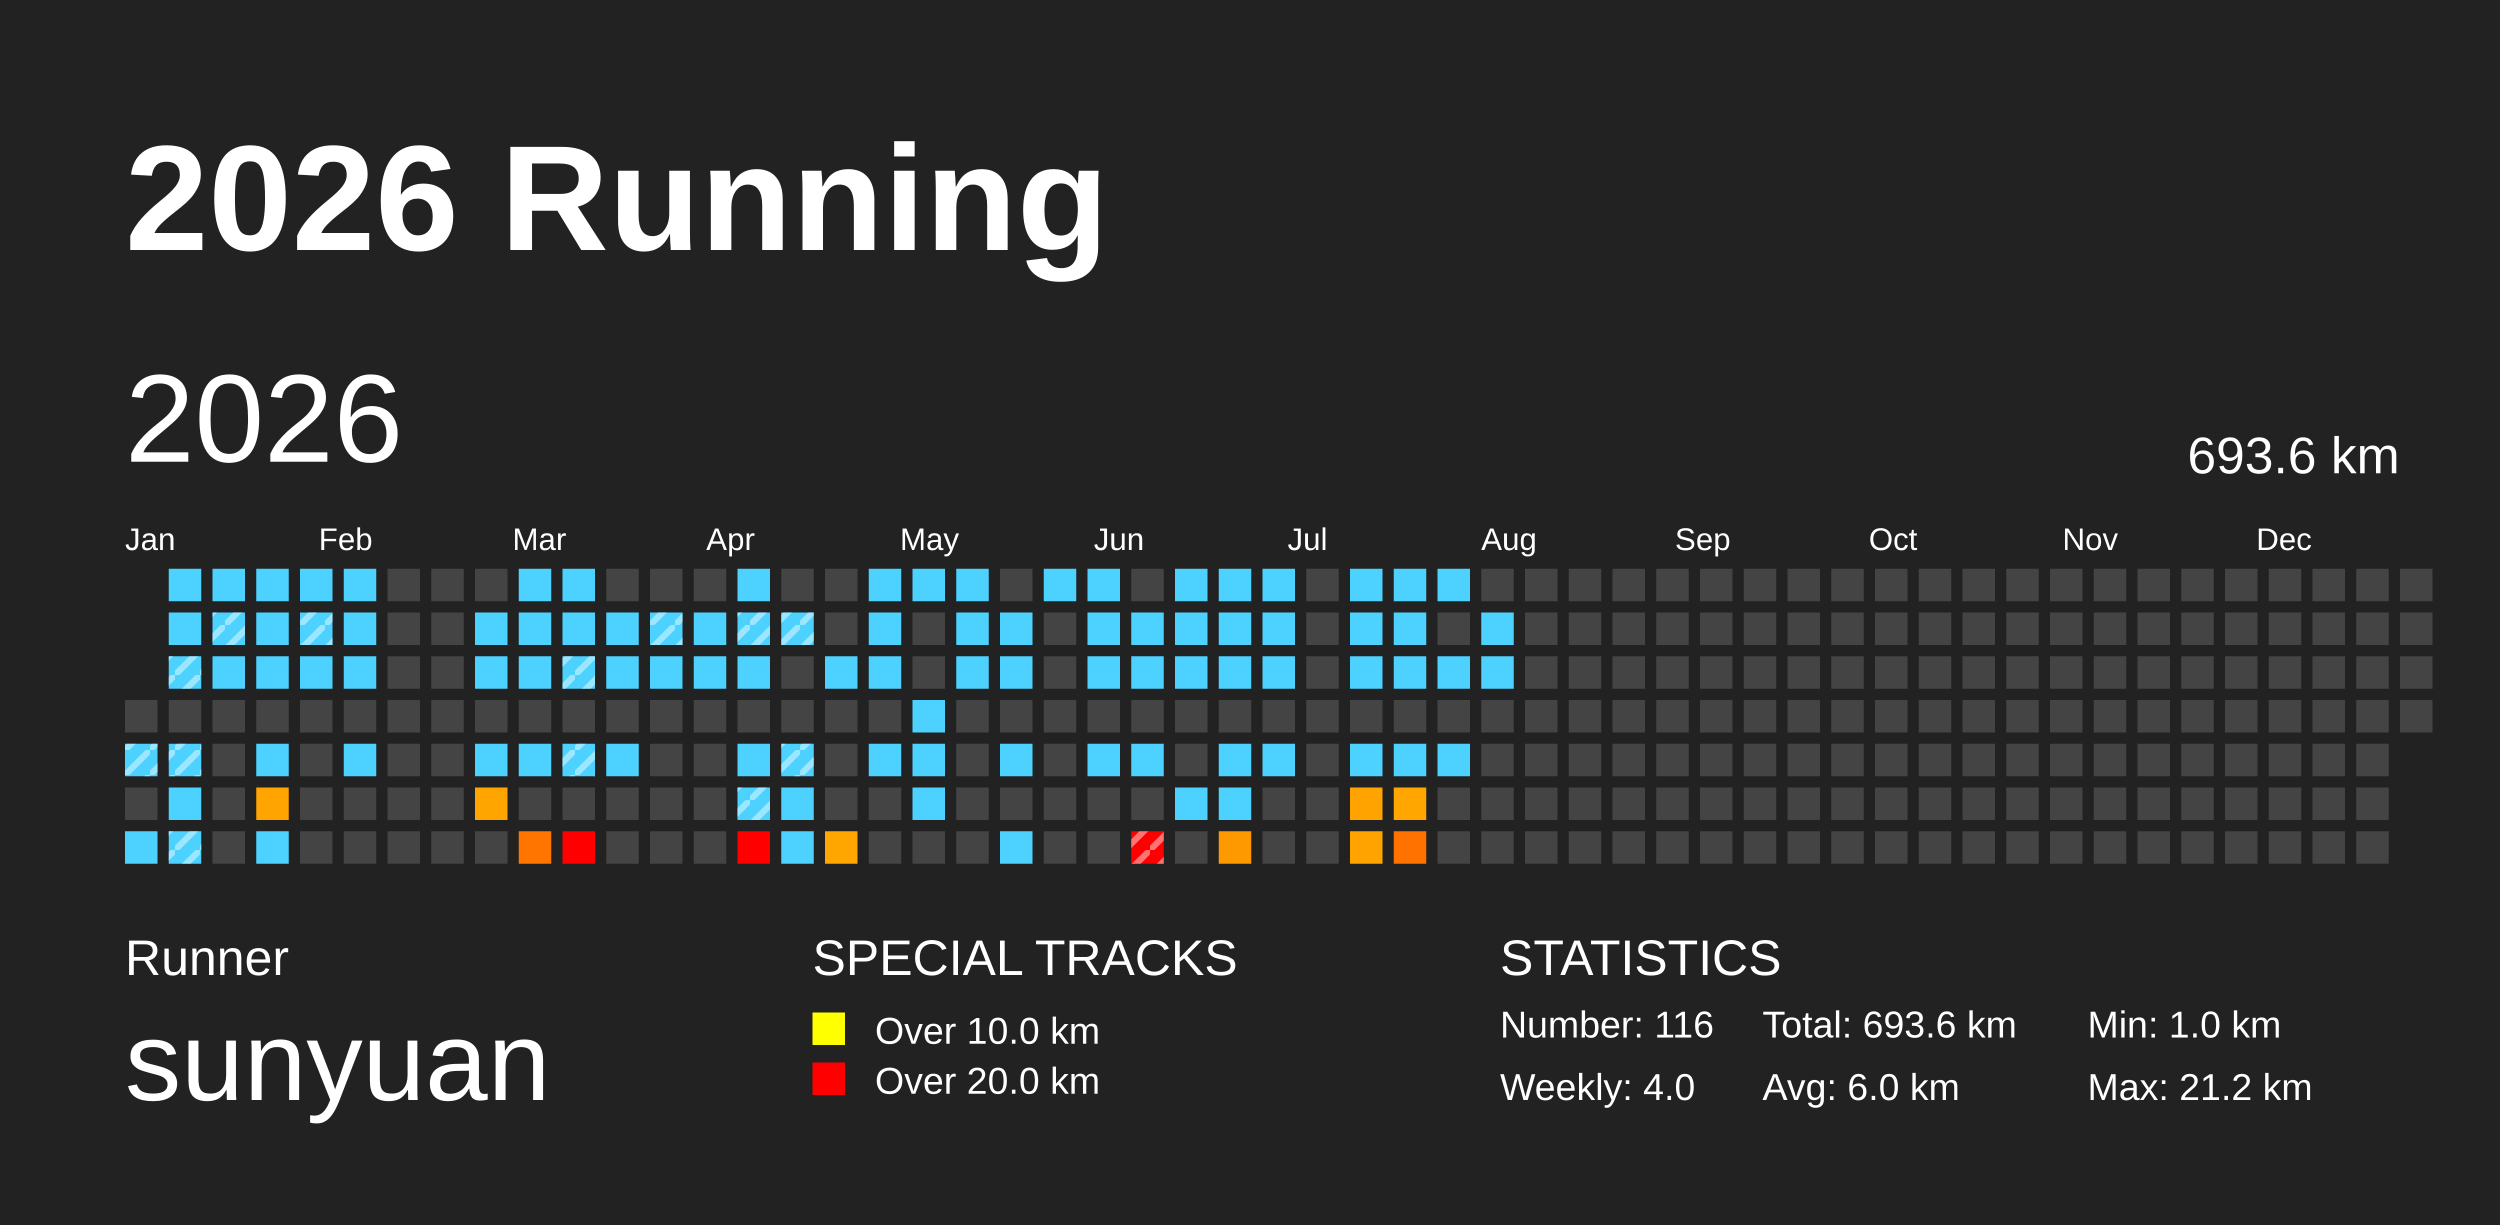
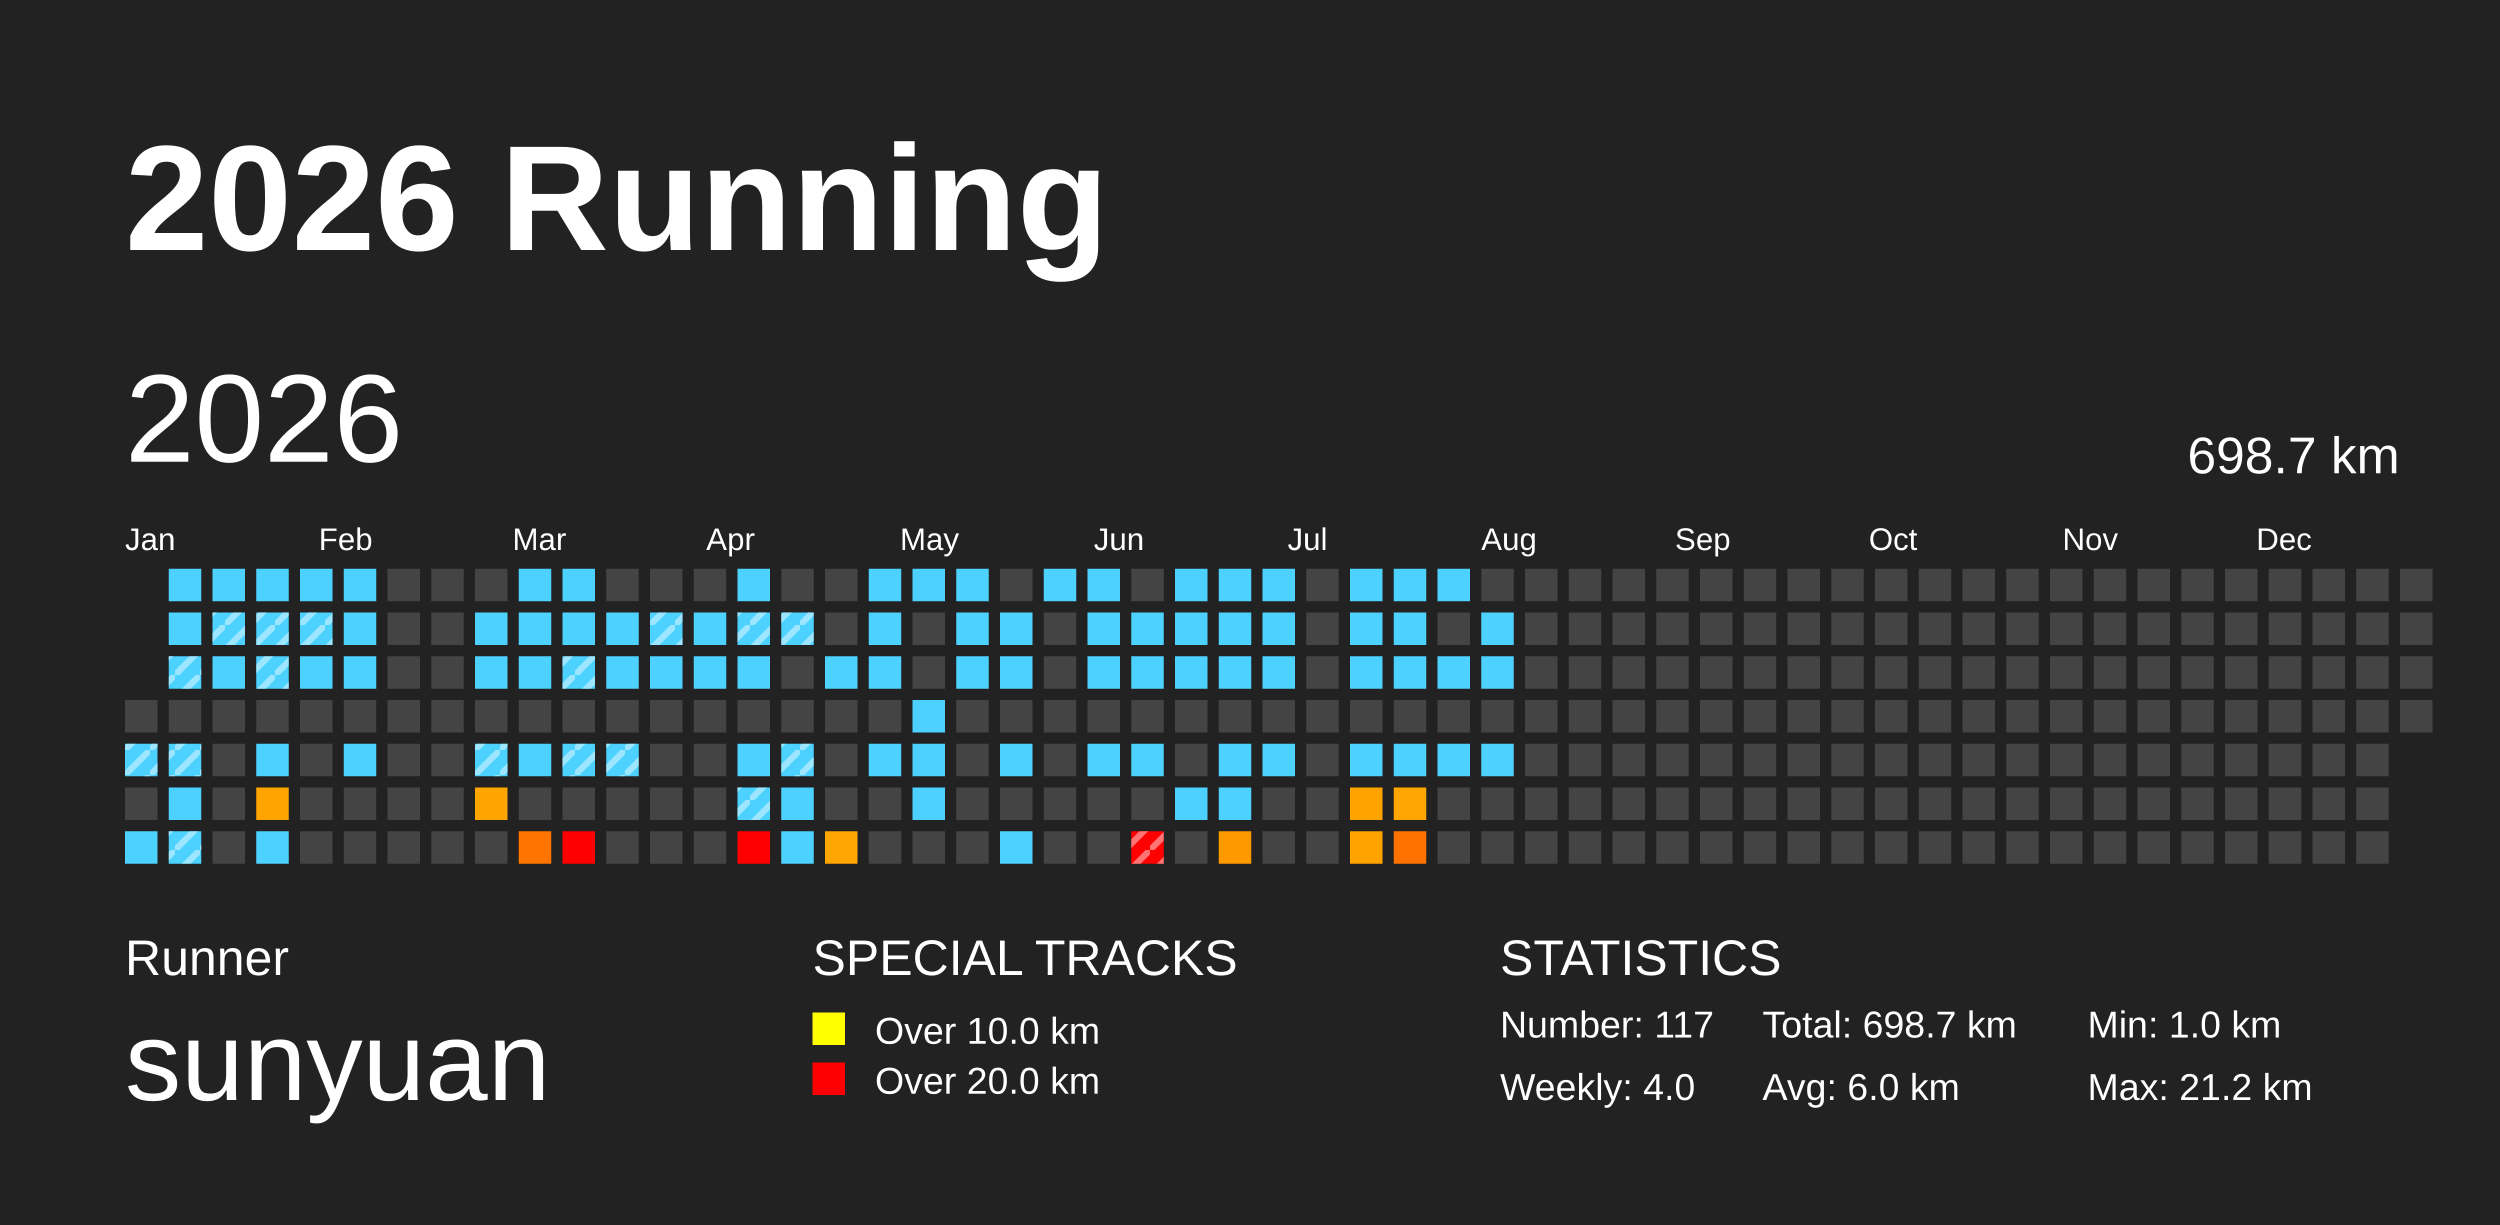
<svg xmlns="http://www.w3.org/2000/svg" baseProfile="full" height="98mm" version="1.1" viewBox="0,0,200,98" width="200mm">
  <defs>
    <pattern height="2" id="indoor-stripe" patternUnits="userSpaceOnUse" width="2">
      <line stroke="white" stroke-opacity="0.45" stroke-width="0.5" x1="0" x2="2" y1="2" y2="0" />
    </pattern>
  </defs>
  <rect fill="#222222" height="98" width="200" x="0" y="0" />
  <text fill="#FFFFFF" style="font-size:12px; font-family:Arial; font-weight:bold;" x="10" y="20">2026 Running</text>
  <text fill="#FFFFFF" style="font-size:4px; font-family:Arial" x="10" y="78">Runner</text>
  <text fill="#FFFFFF" style="font-size:9px; font-family:Arial" x="10" y="88">sunyuan</text>
  <text fill="#FFFFFF" style="font-size:4px; font-family:Arial" x="65" y="78">SPECIAL TRACKS</text>
  <rect fill="yellow" height="2.6" width="2.6" x="65" y="81" />
  <text fill="#FFFFFF" style="font-size:3px; font-family:Arial" x="70" y="83.5">Over 10.0 km</text>
  <rect fill="red" height="2.6" width="2.6" x="65" y="85" />
  <text fill="#FFFFFF" style="font-size:3px; font-family:Arial" x="70" y="87.5">Over 20.0 km</text>
  <text fill="#FFFFFF" style="font-size:4px; font-family:Arial" x="120" y="78">STATISTICS</text>
-   <text fill="#FFFFFF" style="font-size:3px; font-family:Arial" x="120" y="83">Number: 116</text>
+   <text fill="#FFFFFF" style="font-size:3px; font-family:Arial" x="120" y="83">Number: 117</text>
  <text fill="#FFFFFF" style="font-size:3px; font-family:Arial" x="120" y="88">Weekly: 4.0</text>
-   <text fill="#FFFFFF" style="font-size:3px; font-family:Arial" x="141" y="83">Total: 693.6 km</text>
+   <text fill="#FFFFFF" style="font-size:3px; font-family:Arial" x="141" y="83">Total: 698.7 km</text>
  <text fill="#FFFFFF" style="font-size:3px; font-family:Arial" x="141" y="88">Avg: 6.0 km</text>
  <text fill="#FFFFFF" style="font-size:3px; font-family:Arial" x="167" y="83">Min: 1.0 km</text>
  <text fill="#FFFFFF" style="font-size:3px; font-family:Arial" x="167" y="88">Max: 21.2 km</text>
  <text dominant-baseline="hanging" fill="#FFFFFF" style="font-size:10.0px; font-family:Arial;" x="10" y="30">2026</text>
-   <text dominant-baseline="hanging" fill="#FFFFFF" style="font-size:4.125px; font-family:Arial;" x="175" y="35">693.6 km</text>
+   <text dominant-baseline="hanging" fill="#FFFFFF" style="font-size:4.125px; font-family:Arial;" x="175" y="35">698.7 km</text>
  <text fill="#FFFFFF" style="font-size:2.5px; font-family:Arial" x="10.0" y="44">Jan</text>
  <text fill="#FFFFFF" style="font-size:2.5px; font-family:Arial" x="25.5" y="44">Feb</text>
  <text fill="#FFFFFF" style="font-size:2.5px; font-family:Arial" x="41.0" y="44">Mar</text>
  <text fill="#FFFFFF" style="font-size:2.5px; font-family:Arial" x="56.5" y="44">Apr</text>
  <text fill="#FFFFFF" style="font-size:2.5px; font-family:Arial" x="72.0" y="44">May</text>
  <text fill="#FFFFFF" style="font-size:2.5px; font-family:Arial" x="87.5" y="44">Jun</text>
  <text fill="#FFFFFF" style="font-size:2.5px; font-family:Arial" x="103.0" y="44">Jul</text>
  <text fill="#FFFFFF" style="font-size:2.5px; font-family:Arial" x="118.5" y="44">Aug</text>
  <text fill="#FFFFFF" style="font-size:2.5px; font-family:Arial" x="134.0" y="44">Sep</text>
  <text fill="#FFFFFF" style="font-size:2.5px; font-family:Arial" x="149.5" y="44">Oct</text>
  <text fill="#FFFFFF" style="font-size:2.5px; font-family:Arial" x="165.0" y="44">Nov</text>
  <text fill="#FFFFFF" style="font-size:2.5px; font-family:Arial" x="180.5" y="44">Dec</text>
  <rect fill="#444444" height="2.6" width="2.6" x="10.0" y="56.0" />
  <rect fill="#4dd2ff" height="2.6" width="2.6" x="10.0" y="59.5" />
  <rect fill="url(#indoor-stripe)" height="2.6" style="pointer-events: none;" width="2.6" x="10.0" y="59.5" />
  <rect fill="#444444" height="2.6" width="2.6" x="10.0" y="63.0" />
  <rect fill="#4dd2ff" height="2.6" width="2.6" x="10.0" y="66.5" />
  <rect fill="#4dd2ff" height="2.6" width="2.6" x="13.5" y="45.5" />
  <rect fill="#4dd2ff" height="2.6" width="2.6" x="13.5" y="49.0" />
  <rect fill="#4dd2ff" height="2.6" width="2.6" x="13.5" y="52.5" />
  <rect fill="url(#indoor-stripe)" height="2.6" style="pointer-events: none;" width="2.6" x="13.5" y="52.5" />
  <rect fill="#444444" height="2.6" width="2.6" x="13.5" y="56.0" />
  <rect fill="#4dd2ff" height="2.6" width="2.6" x="13.5" y="59.5" />
  <rect fill="url(#indoor-stripe)" height="2.6" style="pointer-events: none;" width="2.6" x="13.5" y="59.5" />
  <rect fill="#4dd2ff" height="2.6" width="2.6" x="13.5" y="63.0" />
  <rect fill="#4dd2ff" height="2.6" width="2.6" x="13.5" y="66.5" />
  <rect fill="url(#indoor-stripe)" height="2.6" style="pointer-events: none;" width="2.6" x="13.5" y="66.5" />
  <rect fill="#4dd2ff" height="2.6" width="2.6" x="17.0" y="45.5" />
  <rect fill="#4dd2ff" height="2.6" width="2.6" x="17.0" y="49.0" />
  <rect fill="url(#indoor-stripe)" height="2.6" style="pointer-events: none;" width="2.6" x="17.0" y="49.0" />
  <rect fill="#4dd2ff" height="2.6" width="2.6" x="17.0" y="52.5" />
  <rect fill="#444444" height="2.6" width="2.6" x="17.0" y="56.0" />
  <rect fill="#444444" height="2.6" width="2.6" x="17.0" y="59.5" />
  <rect fill="#444444" height="2.6" width="2.6" x="17.0" y="63.0" />
  <rect fill="#444444" height="2.6" width="2.6" x="17.0" y="66.5" />
  <rect fill="#4dd2ff" height="2.6" width="2.6" x="20.5" y="45.5" />
  <rect fill="#4dd2ff" height="2.6" width="2.6" x="20.5" y="49.0" />
+   <rect fill="url(#indoor-stripe)" height="2.6" style="pointer-events: none;" width="2.6" x="20.5" y="49.0" />
  <rect fill="#4dd2ff" height="2.6" width="2.6" x="20.5" y="52.5" />
+   <rect fill="url(#indoor-stripe)" height="2.6" style="pointer-events: none;" width="2.6" x="20.5" y="52.5" />
  <rect fill="#444444" height="2.6" width="2.6" x="20.5" y="56.0" />
  <rect fill="#4dd2ff" height="2.6" width="2.6" x="20.5" y="59.5" />
  <rect fill="#ffa400" height="2.6" width="2.6" x="20.5" y="63.0" />
  <rect fill="#4dd2ff" height="2.6" width="2.6" x="20.5" y="66.5" />
  <rect fill="#4dd2ff" height="2.6" width="2.6" x="24.0" y="45.5" />
  <rect fill="#4dd2ff" height="2.6" width="2.6" x="24.0" y="49.0" />
  <rect fill="url(#indoor-stripe)" height="2.6" style="pointer-events: none;" width="2.6" x="24.0" y="49.0" />
  <rect fill="#4dd2ff" height="2.6" width="2.6" x="24.0" y="52.5" />
  <rect fill="#444444" height="2.6" width="2.6" x="24.0" y="56.0" />
  <rect fill="#444444" height="2.6" width="2.6" x="24.0" y="59.5" />
  <rect fill="#444444" height="2.6" width="2.6" x="24.0" y="63.0" />
  <rect fill="#444444" height="2.6" width="2.6" x="24.0" y="66.5" />
  <rect fill="#4dd2ff" height="2.6" width="2.6" x="27.5" y="45.5" />
  <rect fill="#4dd2ff" height="2.6" width="2.6" x="27.5" y="49.0" />
  <rect fill="#4dd2ff" height="2.6" width="2.6" x="27.5" y="52.5" />
  <rect fill="#444444" height="2.6" width="2.6" x="27.5" y="56.0" />
  <rect fill="#4dd2ff" height="2.6" width="2.6" x="27.5" y="59.5" />
  <rect fill="#444444" height="2.6" width="2.6" x="27.5" y="63.0" />
  <rect fill="#444444" height="2.6" width="2.6" x="27.5" y="66.5" />
  <rect fill="#444444" height="2.6" width="2.6" x="31.0" y="45.5" />
  <rect fill="#444444" height="2.6" width="2.6" x="31.0" y="49.0" />
  <rect fill="#444444" height="2.6" width="2.6" x="31.0" y="52.5" />
  <rect fill="#444444" height="2.6" width="2.6" x="31.0" y="56.0" />
  <rect fill="#444444" height="2.6" width="2.6" x="31.0" y="59.5" />
  <rect fill="#444444" height="2.6" width="2.6" x="31.0" y="63.0" />
  <rect fill="#444444" height="2.6" width="2.6" x="31.0" y="66.5" />
  <rect fill="#444444" height="2.6" width="2.6" x="34.5" y="45.5" />
  <rect fill="#444444" height="2.6" width="2.6" x="34.5" y="49.0" />
  <rect fill="#444444" height="2.6" width="2.6" x="34.5" y="52.5" />
  <rect fill="#444444" height="2.6" width="2.6" x="34.5" y="56.0" />
  <rect fill="#444444" height="2.6" width="2.6" x="34.5" y="59.5" />
  <rect fill="#444444" height="2.6" width="2.6" x="34.5" y="63.0" />
  <rect fill="#444444" height="2.6" width="2.6" x="34.5" y="66.5" />
  <rect fill="#444444" height="2.6" width="2.6" x="38.0" y="45.5" />
  <rect fill="#4dd2ff" height="2.6" width="2.6" x="38.0" y="49.0" />
  <rect fill="#4dd2ff" height="2.6" width="2.6" x="38.0" y="52.5" />
  <rect fill="#444444" height="2.6" width="2.6" x="38.0" y="56.0" />
  <rect fill="#4dd2ff" height="2.6" width="2.6" x="38.0" y="59.5" />
+   <rect fill="url(#indoor-stripe)" height="2.6" style="pointer-events: none;" width="2.6" x="38.0" y="59.5" />
  <rect fill="#ffa500" height="2.6" width="2.6" x="38.0" y="63.0" />
  <rect fill="#444444" height="2.6" width="2.6" x="38.0" y="66.5" />
  <rect fill="#4dd2ff" height="2.6" width="2.6" x="41.5" y="45.5" />
  <rect fill="#4dd2ff" height="2.6" width="2.6" x="41.5" y="49.0" />
  <rect fill="#4dd2ff" height="2.6" width="2.6" x="41.5" y="52.5" />
  <rect fill="#444444" height="2.6" width="2.6" x="41.5" y="56.0" />
  <rect fill="#4dd2ff" height="2.6" width="2.6" x="41.5" y="59.5" />
  <rect fill="#444444" height="2.6" width="2.6" x="41.5" y="63.0" />
  <rect fill="#ff7500" height="2.6" width="2.6" x="41.5" y="66.5" />
  <rect fill="#4dd2ff" height="2.6" width="2.6" x="45.0" y="45.5" />
  <rect fill="#4dd2ff" height="2.6" width="2.6" x="45.0" y="49.0" />
  <rect fill="#4dd2ff" height="2.6" width="2.6" x="45.0" y="52.5" />
  <rect fill="url(#indoor-stripe)" height="2.6" style="pointer-events: none;" width="2.6" x="45.0" y="52.5" />
  <rect fill="#444444" height="2.6" width="2.6" x="45.0" y="56.0" />
  <rect fill="#4dd2ff" height="2.6" width="2.6" x="45.0" y="59.5" />
  <rect fill="url(#indoor-stripe)" height="2.6" style="pointer-events: none;" width="2.6" x="45.0" y="59.5" />
  <rect fill="#444444" height="2.6" width="2.6" x="45.0" y="63.0" />
  <rect fill="red" height="2.6" width="2.6" x="45.0" y="66.5" />
  <rect fill="#444444" height="2.6" width="2.6" x="48.5" y="45.5" />
  <rect fill="#4dd2ff" height="2.6" width="2.6" x="48.5" y="49.0" />
  <rect fill="#4dd2ff" height="2.6" width="2.6" x="48.5" y="52.5" />
  <rect fill="#444444" height="2.6" width="2.6" x="48.5" y="56.0" />
  <rect fill="#4dd2ff" height="2.6" width="2.6" x="48.5" y="59.5" />
+   <rect fill="url(#indoor-stripe)" height="2.6" style="pointer-events: none;" width="2.6" x="48.5" y="59.5" />
  <rect fill="#444444" height="2.6" width="2.6" x="48.5" y="63.0" />
  <rect fill="#444444" height="2.6" width="2.6" x="48.5" y="66.5" />
  <rect fill="#444444" height="2.6" width="2.6" x="52.0" y="45.5" />
  <rect fill="#4dd2ff" height="2.6" width="2.6" x="52.0" y="49.0" />
  <rect fill="url(#indoor-stripe)" height="2.6" style="pointer-events: none;" width="2.6" x="52.0" y="49.0" />
  <rect fill="#4dd2ff" height="2.6" width="2.6" x="52.0" y="52.5" />
  <rect fill="#444444" height="2.6" width="2.6" x="52.0" y="56.0" />
  <rect fill="#444444" height="2.6" width="2.6" x="52.0" y="59.5" />
  <rect fill="#444444" height="2.6" width="2.6" x="52.0" y="63.0" />
  <rect fill="#444444" height="2.6" width="2.6" x="52.0" y="66.5" />
  <rect fill="#444444" height="2.6" width="2.6" x="55.5" y="45.5" />
  <rect fill="#4dd2ff" height="2.6" width="2.6" x="55.5" y="49.0" />
  <rect fill="#4dd2ff" height="2.6" width="2.6" x="55.5" y="52.5" />
  <rect fill="#444444" height="2.6" width="2.6" x="55.5" y="56.0" />
  <rect fill="#444444" height="2.6" width="2.6" x="55.5" y="59.5" />
  <rect fill="#444444" height="2.6" width="2.6" x="55.5" y="63.0" />
  <rect fill="#444444" height="2.6" width="2.6" x="55.5" y="66.5" />
  <rect fill="#4dd2ff" height="2.6" width="2.6" x="59.0" y="45.5" />
  <rect fill="#4dd2ff" height="2.6" width="2.6" x="59.0" y="49.0" />
  <rect fill="url(#indoor-stripe)" height="2.6" style="pointer-events: none;" width="2.6" x="59.0" y="49.0" />
  <rect fill="#4dd2ff" height="2.6" width="2.6" x="59.0" y="52.5" />
  <rect fill="#444444" height="2.6" width="2.6" x="59.0" y="56.0" />
  <rect fill="#4dd2ff" height="2.6" width="2.6" x="59.0" y="59.5" />
  <rect fill="#4dd2ff" height="2.6" width="2.6" x="59.0" y="63.0" />
  <rect fill="url(#indoor-stripe)" height="2.6" style="pointer-events: none;" width="2.6" x="59.0" y="63.0" />
  <rect fill="red" height="2.6" width="2.6" x="59.0" y="66.5" />
  <rect fill="#444444" height="2.6" width="2.6" x="62.5" y="45.5" />
  <rect fill="#4dd2ff" height="2.6" width="2.6" x="62.5" y="49.0" />
  <rect fill="url(#indoor-stripe)" height="2.6" style="pointer-events: none;" width="2.6" x="62.5" y="49.0" />
  <rect fill="#444444" height="2.6" width="2.6" x="62.5" y="52.5" />
  <rect fill="#444444" height="2.6" width="2.6" x="62.5" y="56.0" />
  <rect fill="#4dd2ff" height="2.6" width="2.6" x="62.5" y="59.5" />
  <rect fill="url(#indoor-stripe)" height="2.6" style="pointer-events: none;" width="2.6" x="62.5" y="59.5" />
  <rect fill="#4dd2ff" height="2.6" width="2.6" x="62.5" y="63.0" />
  <rect fill="#4dd2ff" height="2.6" width="2.6" x="62.5" y="66.5" />
  <rect fill="#444444" height="2.6" width="2.6" x="66.0" y="45.5" />
  <rect fill="#444444" height="2.6" width="2.6" x="66.0" y="49.0" />
  <rect fill="#4dd2ff" height="2.6" width="2.6" x="66.0" y="52.5" />
  <rect fill="#444444" height="2.6" width="2.6" x="66.0" y="56.0" />
  <rect fill="#444444" height="2.6" width="2.6" x="66.0" y="59.5" />
  <rect fill="#444444" height="2.6" width="2.6" x="66.0" y="63.0" />
  <rect fill="#ffa600" height="2.6" width="2.6" x="66.0" y="66.5" />
  <rect fill="#4dd2ff" height="2.6" width="2.6" x="69.5" y="45.5" />
  <rect fill="#4dd2ff" height="2.6" width="2.6" x="69.5" y="49.0" />
  <rect fill="#4dd2ff" height="2.6" width="2.6" x="69.5" y="52.5" />
  <rect fill="#444444" height="2.6" width="2.6" x="69.5" y="56.0" />
  <rect fill="#4dd2ff" height="2.6" width="2.6" x="69.5" y="59.5" />
  <rect fill="#444444" height="2.6" width="2.6" x="69.5" y="63.0" />
  <rect fill="#444444" height="2.6" width="2.6" x="69.5" y="66.5" />
  <rect fill="#4dd2ff" height="2.6" width="2.6" x="73.0" y="45.5" />
  <rect fill="#444444" height="2.6" width="2.6" x="73.0" y="49.0" />
  <rect fill="#444444" height="2.6" width="2.6" x="73.0" y="52.5" />
  <rect fill="#4dd2ff" height="2.6" width="2.6" x="73.0" y="56.0" />
  <rect fill="#4dd2ff" height="2.6" width="2.6" x="73.0" y="59.5" />
  <rect fill="#4dd2ff" height="2.6" width="2.6" x="73.0" y="63.0" />
  <rect fill="#444444" height="2.6" width="2.6" x="73.0" y="66.5" />
  <rect fill="#4dd2ff" height="2.6" width="2.6" x="76.5" y="45.5" />
  <rect fill="#4dd2ff" height="2.6" width="2.6" x="76.5" y="49.0" />
  <rect fill="#4dd2ff" height="2.6" width="2.6" x="76.5" y="52.5" />
  <rect fill="#444444" height="2.6" width="2.6" x="76.5" y="56.0" />
  <rect fill="#444444" height="2.6" width="2.6" x="76.5" y="59.5" />
  <rect fill="#444444" height="2.6" width="2.6" x="76.5" y="63.0" />
  <rect fill="#444444" height="2.6" width="2.6" x="76.5" y="66.5" />
  <rect fill="#444444" height="2.6" width="2.6" x="80.0" y="45.5" />
  <rect fill="#4dd2ff" height="2.6" width="2.6" x="80.0" y="49.0" />
  <rect fill="#4dd2ff" height="2.6" width="2.6" x="80.0" y="52.5" />
  <rect fill="#444444" height="2.6" width="2.6" x="80.0" y="56.0" />
  <rect fill="#4dd2ff" height="2.6" width="2.6" x="80.0" y="59.5" />
  <rect fill="#444444" height="2.6" width="2.6" x="80.0" y="63.0" />
  <rect fill="#4dd2ff" height="2.6" width="2.6" x="80.0" y="66.5" />
  <rect fill="#4dd2ff" height="2.6" width="2.6" x="83.5" y="45.5" />
  <rect fill="#444444" height="2.6" width="2.6" x="83.5" y="49.0" />
  <rect fill="#444444" height="2.6" width="2.6" x="83.5" y="52.5" />
  <rect fill="#444444" height="2.6" width="2.6" x="83.5" y="56.0" />
  <rect fill="#444444" height="2.6" width="2.6" x="83.5" y="59.5" />
  <rect fill="#444444" height="2.6" width="2.6" x="83.5" y="63.0" />
  <rect fill="#444444" height="2.6" width="2.6" x="83.5" y="66.5" />
  <rect fill="#4dd2ff" height="2.6" width="2.6" x="87.0" y="45.5" />
  <rect fill="#4dd2ff" height="2.6" width="2.6" x="87.0" y="49.0" />
  <rect fill="#4dd2ff" height="2.6" width="2.6" x="87.0" y="52.5" />
  <rect fill="#444444" height="2.6" width="2.6" x="87.0" y="56.0" />
  <rect fill="#4dd2ff" height="2.6" width="2.6" x="87.0" y="59.5" />
  <rect fill="#444444" height="2.6" width="2.6" x="87.0" y="63.0" />
  <rect fill="#444444" height="2.6" width="2.6" x="87.0" y="66.5" />
  <rect fill="#444444" height="2.6" width="2.6" x="90.5" y="45.5" />
  <rect fill="#4dd2ff" height="2.6" width="2.6" x="90.5" y="49.0" />
  <rect fill="#4dd2ff" height="2.6" width="2.6" x="90.5" y="52.5" />
  <rect fill="#444444" height="2.6" width="2.6" x="90.5" y="56.0" />
  <rect fill="#4dd2ff" height="2.6" width="2.6" x="90.5" y="59.5" />
  <rect fill="#444444" height="2.6" width="2.6" x="90.5" y="63.0" />
  <rect fill="red" height="2.6" width="2.6" x="90.5" y="66.5" />
  <rect fill="url(#indoor-stripe)" height="2.6" style="pointer-events: none;" width="2.6" x="90.5" y="66.5" />
  <rect fill="#4dd2ff" height="2.6" width="2.6" x="94.0" y="45.5" />
  <rect fill="#4dd2ff" height="2.6" width="2.6" x="94.0" y="49.0" />
  <rect fill="#4dd2ff" height="2.6" width="2.6" x="94.0" y="52.5" />
  <rect fill="#444444" height="2.6" width="2.6" x="94.0" y="56.0" />
  <rect fill="#444444" height="2.6" width="2.6" x="94.0" y="59.5" />
  <rect fill="#4dd2ff" height="2.6" width="2.6" x="94.0" y="63.0" />
  <rect fill="#444444" height="2.6" width="2.6" x="94.0" y="66.5" />
  <rect fill="#4dd2ff" height="2.6" width="2.6" x="97.5" y="45.5" />
  <rect fill="#4dd2ff" height="2.6" width="2.6" x="97.5" y="49.0" />
  <rect fill="#4dd2ff" height="2.6" width="2.6" x="97.5" y="52.5" />
  <rect fill="#444444" height="2.6" width="2.6" x="97.5" y="56.0" />
  <rect fill="#4dd2ff" height="2.6" width="2.6" x="97.5" y="59.5" />
  <rect fill="#4dd2ff" height="2.6" width="2.6" x="97.5" y="63.0" />
  <rect fill="#ff9900" height="2.6" width="2.6" x="97.5" y="66.5" />
  <rect fill="#4dd2ff" height="2.6" width="2.6" x="101.0" y="45.5" />
  <rect fill="#4dd2ff" height="2.6" width="2.6" x="101.0" y="49.0" />
  <rect fill="#4dd2ff" height="2.6" width="2.6" x="101.0" y="52.5" />
  <rect fill="#444444" height="2.6" width="2.6" x="101.0" y="56.0" />
  <rect fill="#4dd2ff" height="2.6" width="2.6" x="101.0" y="59.5" />
  <rect fill="#444444" height="2.6" width="2.6" x="101.0" y="63.0" />
  <rect fill="#444444" height="2.6" width="2.6" x="101.0" y="66.5" />
  <rect fill="#444444" height="2.6" width="2.6" x="104.5" y="45.5" />
  <rect fill="#444444" height="2.6" width="2.6" x="104.5" y="49.0" />
  <rect fill="#444444" height="2.6" width="2.6" x="104.5" y="52.5" />
  <rect fill="#444444" height="2.6" width="2.6" x="104.5" y="56.0" />
  <rect fill="#444444" height="2.6" width="2.6" x="104.5" y="59.5" />
  <rect fill="#444444" height="2.6" width="2.6" x="104.5" y="63.0" />
  <rect fill="#444444" height="2.6" width="2.6" x="104.5" y="66.5" />
  <rect fill="#4dd2ff" height="2.6" width="2.6" x="108.0" y="45.5" />
  <rect fill="#4dd2ff" height="2.6" width="2.6" x="108.0" y="49.0" />
  <rect fill="#4dd2ff" height="2.6" width="2.6" x="108.0" y="52.5" />
  <rect fill="#444444" height="2.6" width="2.6" x="108.0" y="56.0" />
  <rect fill="#4dd2ff" height="2.6" width="2.6" x="108.0" y="59.5" />
  <rect fill="#ffa300" height="2.6" width="2.6" x="108.0" y="63.0" />
  <rect fill="#ffa300" height="2.6" width="2.6" x="108.0" y="66.5" />
  <rect fill="#4dd2ff" height="2.6" width="2.6" x="111.5" y="45.5" />
  <rect fill="#4dd2ff" height="2.6" width="2.6" x="111.5" y="49.0" />
  <rect fill="#4dd2ff" height="2.6" width="2.6" x="111.5" y="52.5" />
  <rect fill="#444444" height="2.6" width="2.6" x="111.5" y="56.0" />
  <rect fill="#4dd2ff" height="2.6" width="2.6" x="111.5" y="59.5" />
  <rect fill="#ffa600" height="2.6" width="2.6" x="111.5" y="63.0" />
  <rect fill="#ff7200" height="2.6" width="2.6" x="111.5" y="66.5" />
  <rect fill="#4dd2ff" height="2.6" width="2.6" x="115.0" y="45.5" />
  <rect fill="#444444" height="2.6" width="2.6" x="115.0" y="49.0" />
  <rect fill="#4dd2ff" height="2.6" width="2.6" x="115.0" y="52.5" />
  <rect fill="#444444" height="2.6" width="2.6" x="115.0" y="56.0" />
  <rect fill="#4dd2ff" height="2.6" width="2.6" x="115.0" y="59.5" />
  <rect fill="#444444" height="2.6" width="2.6" x="115.0" y="63.0" />
  <rect fill="#444444" height="2.6" width="2.6" x="115.0" y="66.5" />
  <rect fill="#444444" height="2.6" width="2.6" x="118.5" y="45.5" />
  <rect fill="#4dd2ff" height="2.6" width="2.6" x="118.5" y="49.0" />
  <rect fill="#4dd2ff" height="2.6" width="2.6" x="118.5" y="52.5" />
  <rect fill="#444444" height="2.6" width="2.6" x="118.5" y="56.0" />
-   <rect fill="#444444" height="2.6" width="2.6" x="118.5" y="59.5" />
+   <rect fill="#4dd2ff" height="2.6" width="2.6" x="118.5" y="59.5" />
  <rect fill="#444444" height="2.6" width="2.6" x="118.5" y="63.0" />
  <rect fill="#444444" height="2.6" width="2.6" x="118.5" y="66.5" />
  <rect fill="#444444" height="2.6" width="2.6" x="122.0" y="45.5" />
  <rect fill="#444444" height="2.6" width="2.6" x="122.0" y="49.0" />
  <rect fill="#444444" height="2.6" width="2.6" x="122.0" y="52.5" />
  <rect fill="#444444" height="2.6" width="2.6" x="122.0" y="56.0" />
  <rect fill="#444444" height="2.6" width="2.6" x="122.0" y="59.5" />
  <rect fill="#444444" height="2.6" width="2.6" x="122.0" y="63.0" />
  <rect fill="#444444" height="2.6" width="2.6" x="122.0" y="66.5" />
  <rect fill="#444444" height="2.6" width="2.6" x="125.5" y="45.5" />
  <rect fill="#444444" height="2.6" width="2.6" x="125.5" y="49.0" />
  <rect fill="#444444" height="2.6" width="2.6" x="125.5" y="52.5" />
  <rect fill="#444444" height="2.6" width="2.6" x="125.5" y="56.0" />
  <rect fill="#444444" height="2.6" width="2.6" x="125.5" y="59.5" />
  <rect fill="#444444" height="2.6" width="2.6" x="125.5" y="63.0" />
  <rect fill="#444444" height="2.6" width="2.6" x="125.5" y="66.5" />
  <rect fill="#444444" height="2.6" width="2.6" x="129.0" y="45.5" />
  <rect fill="#444444" height="2.6" width="2.6" x="129.0" y="49.0" />
  <rect fill="#444444" height="2.6" width="2.6" x="129.0" y="52.5" />
  <rect fill="#444444" height="2.6" width="2.6" x="129.0" y="56.0" />
  <rect fill="#444444" height="2.6" width="2.6" x="129.0" y="59.5" />
  <rect fill="#444444" height="2.6" width="2.6" x="129.0" y="63.0" />
  <rect fill="#444444" height="2.6" width="2.6" x="129.0" y="66.5" />
  <rect fill="#444444" height="2.6" width="2.6" x="132.5" y="45.5" />
  <rect fill="#444444" height="2.6" width="2.6" x="132.5" y="49.0" />
  <rect fill="#444444" height="2.6" width="2.6" x="132.5" y="52.5" />
  <rect fill="#444444" height="2.6" width="2.6" x="132.5" y="56.0" />
  <rect fill="#444444" height="2.6" width="2.6" x="132.5" y="59.5" />
  <rect fill="#444444" height="2.6" width="2.6" x="132.5" y="63.0" />
  <rect fill="#444444" height="2.6" width="2.6" x="132.5" y="66.5" />
  <rect fill="#444444" height="2.6" width="2.6" x="136.0" y="45.5" />
  <rect fill="#444444" height="2.6" width="2.6" x="136.0" y="49.0" />
  <rect fill="#444444" height="2.6" width="2.6" x="136.0" y="52.5" />
  <rect fill="#444444" height="2.6" width="2.6" x="136.0" y="56.0" />
  <rect fill="#444444" height="2.6" width="2.6" x="136.0" y="59.5" />
  <rect fill="#444444" height="2.6" width="2.6" x="136.0" y="63.0" />
  <rect fill="#444444" height="2.6" width="2.6" x="136.0" y="66.5" />
  <rect fill="#444444" height="2.6" width="2.6" x="139.5" y="45.5" />
  <rect fill="#444444" height="2.6" width="2.6" x="139.5" y="49.0" />
  <rect fill="#444444" height="2.6" width="2.6" x="139.5" y="52.5" />
  <rect fill="#444444" height="2.6" width="2.6" x="139.5" y="56.0" />
  <rect fill="#444444" height="2.6" width="2.6" x="139.5" y="59.5" />
  <rect fill="#444444" height="2.6" width="2.6" x="139.5" y="63.0" />
  <rect fill="#444444" height="2.6" width="2.6" x="139.5" y="66.5" />
  <rect fill="#444444" height="2.6" width="2.6" x="143.0" y="45.5" />
  <rect fill="#444444" height="2.6" width="2.6" x="143.0" y="49.0" />
  <rect fill="#444444" height="2.6" width="2.6" x="143.0" y="52.5" />
  <rect fill="#444444" height="2.6" width="2.6" x="143.0" y="56.0" />
  <rect fill="#444444" height="2.6" width="2.6" x="143.0" y="59.5" />
  <rect fill="#444444" height="2.6" width="2.6" x="143.0" y="63.0" />
  <rect fill="#444444" height="2.6" width="2.6" x="143.0" y="66.5" />
  <rect fill="#444444" height="2.6" width="2.6" x="146.5" y="45.5" />
  <rect fill="#444444" height="2.6" width="2.6" x="146.5" y="49.0" />
  <rect fill="#444444" height="2.6" width="2.6" x="146.5" y="52.5" />
  <rect fill="#444444" height="2.6" width="2.6" x="146.5" y="56.0" />
  <rect fill="#444444" height="2.6" width="2.6" x="146.5" y="59.5" />
  <rect fill="#444444" height="2.6" width="2.6" x="146.5" y="63.0" />
  <rect fill="#444444" height="2.6" width="2.6" x="146.5" y="66.5" />
  <rect fill="#444444" height="2.6" width="2.6" x="150.0" y="45.5" />
  <rect fill="#444444" height="2.6" width="2.6" x="150.0" y="49.0" />
  <rect fill="#444444" height="2.6" width="2.6" x="150.0" y="52.5" />
  <rect fill="#444444" height="2.6" width="2.6" x="150.0" y="56.0" />
  <rect fill="#444444" height="2.6" width="2.6" x="150.0" y="59.5" />
  <rect fill="#444444" height="2.6" width="2.6" x="150.0" y="63.0" />
  <rect fill="#444444" height="2.6" width="2.6" x="150.0" y="66.5" />
  <rect fill="#444444" height="2.6" width="2.6" x="153.5" y="45.5" />
  <rect fill="#444444" height="2.6" width="2.6" x="153.5" y="49.0" />
  <rect fill="#444444" height="2.6" width="2.6" x="153.5" y="52.5" />
  <rect fill="#444444" height="2.6" width="2.6" x="153.5" y="56.0" />
  <rect fill="#444444" height="2.6" width="2.6" x="153.5" y="59.5" />
  <rect fill="#444444" height="2.6" width="2.6" x="153.5" y="63.0" />
  <rect fill="#444444" height="2.6" width="2.6" x="153.5" y="66.5" />
  <rect fill="#444444" height="2.6" width="2.6" x="157.0" y="45.5" />
  <rect fill="#444444" height="2.6" width="2.6" x="157.0" y="49.0" />
  <rect fill="#444444" height="2.6" width="2.6" x="157.0" y="52.5" />
  <rect fill="#444444" height="2.6" width="2.6" x="157.0" y="56.0" />
  <rect fill="#444444" height="2.6" width="2.6" x="157.0" y="59.5" />
  <rect fill="#444444" height="2.6" width="2.6" x="157.0" y="63.0" />
  <rect fill="#444444" height="2.6" width="2.6" x="157.0" y="66.5" />
  <rect fill="#444444" height="2.6" width="2.6" x="160.5" y="45.5" />
  <rect fill="#444444" height="2.6" width="2.6" x="160.5" y="49.0" />
  <rect fill="#444444" height="2.6" width="2.6" x="160.5" y="52.5" />
  <rect fill="#444444" height="2.6" width="2.6" x="160.5" y="56.0" />
  <rect fill="#444444" height="2.6" width="2.6" x="160.5" y="59.5" />
  <rect fill="#444444" height="2.6" width="2.6" x="160.5" y="63.0" />
  <rect fill="#444444" height="2.6" width="2.6" x="160.5" y="66.5" />
  <rect fill="#444444" height="2.6" width="2.6" x="164.0" y="45.5" />
  <rect fill="#444444" height="2.6" width="2.6" x="164.0" y="49.0" />
  <rect fill="#444444" height="2.6" width="2.6" x="164.0" y="52.5" />
  <rect fill="#444444" height="2.6" width="2.6" x="164.0" y="56.0" />
  <rect fill="#444444" height="2.6" width="2.6" x="164.0" y="59.5" />
  <rect fill="#444444" height="2.6" width="2.6" x="164.0" y="63.0" />
  <rect fill="#444444" height="2.6" width="2.6" x="164.0" y="66.5" />
  <rect fill="#444444" height="2.6" width="2.6" x="167.5" y="45.5" />
  <rect fill="#444444" height="2.6" width="2.6" x="167.5" y="49.0" />
  <rect fill="#444444" height="2.6" width="2.6" x="167.5" y="52.5" />
  <rect fill="#444444" height="2.6" width="2.6" x="167.5" y="56.0" />
  <rect fill="#444444" height="2.6" width="2.6" x="167.5" y="59.5" />
  <rect fill="#444444" height="2.6" width="2.6" x="167.5" y="63.0" />
  <rect fill="#444444" height="2.6" width="2.6" x="167.5" y="66.5" />
  <rect fill="#444444" height="2.6" width="2.6" x="171.0" y="45.5" />
  <rect fill="#444444" height="2.6" width="2.6" x="171.0" y="49.0" />
  <rect fill="#444444" height="2.6" width="2.6" x="171.0" y="52.5" />
  <rect fill="#444444" height="2.6" width="2.6" x="171.0" y="56.0" />
  <rect fill="#444444" height="2.6" width="2.6" x="171.0" y="59.5" />
  <rect fill="#444444" height="2.6" width="2.6" x="171.0" y="63.0" />
  <rect fill="#444444" height="2.6" width="2.6" x="171.0" y="66.5" />
  <rect fill="#444444" height="2.6" width="2.6" x="174.5" y="45.5" />
  <rect fill="#444444" height="2.6" width="2.6" x="174.5" y="49.0" />
  <rect fill="#444444" height="2.6" width="2.6" x="174.5" y="52.5" />
  <rect fill="#444444" height="2.6" width="2.6" x="174.5" y="56.0" />
  <rect fill="#444444" height="2.6" width="2.6" x="174.5" y="59.5" />
  <rect fill="#444444" height="2.6" width="2.6" x="174.5" y="63.0" />
  <rect fill="#444444" height="2.6" width="2.6" x="174.5" y="66.5" />
  <rect fill="#444444" height="2.6" width="2.6" x="178.0" y="45.5" />
  <rect fill="#444444" height="2.6" width="2.6" x="178.0" y="49.0" />
  <rect fill="#444444" height="2.6" width="2.6" x="178.0" y="52.5" />
  <rect fill="#444444" height="2.6" width="2.6" x="178.0" y="56.0" />
  <rect fill="#444444" height="2.6" width="2.6" x="178.0" y="59.5" />
  <rect fill="#444444" height="2.6" width="2.6" x="178.0" y="63.0" />
  <rect fill="#444444" height="2.6" width="2.6" x="178.0" y="66.5" />
  <rect fill="#444444" height="2.6" width="2.6" x="181.5" y="45.5" />
  <rect fill="#444444" height="2.6" width="2.6" x="181.5" y="49.0" />
  <rect fill="#444444" height="2.6" width="2.6" x="181.5" y="52.5" />
  <rect fill="#444444" height="2.6" width="2.6" x="181.5" y="56.0" />
  <rect fill="#444444" height="2.6" width="2.6" x="181.5" y="59.5" />
  <rect fill="#444444" height="2.6" width="2.6" x="181.5" y="63.0" />
  <rect fill="#444444" height="2.6" width="2.6" x="181.5" y="66.5" />
  <rect fill="#444444" height="2.6" width="2.6" x="185.0" y="45.5" />
  <rect fill="#444444" height="2.6" width="2.6" x="185.0" y="49.0" />
  <rect fill="#444444" height="2.6" width="2.6" x="185.0" y="52.5" />
  <rect fill="#444444" height="2.6" width="2.6" x="185.0" y="56.0" />
  <rect fill="#444444" height="2.6" width="2.6" x="185.0" y="59.5" />
  <rect fill="#444444" height="2.6" width="2.6" x="185.0" y="63.0" />
  <rect fill="#444444" height="2.6" width="2.6" x="185.0" y="66.5" />
  <rect fill="#444444" height="2.6" width="2.6" x="188.5" y="45.5" />
  <rect fill="#444444" height="2.6" width="2.6" x="188.5" y="49.0" />
  <rect fill="#444444" height="2.6" width="2.6" x="188.5" y="52.5" />
  <rect fill="#444444" height="2.6" width="2.6" x="188.5" y="56.0" />
  <rect fill="#444444" height="2.6" width="2.6" x="188.5" y="59.5" />
  <rect fill="#444444" height="2.6" width="2.6" x="188.5" y="63.0" />
  <rect fill="#444444" height="2.6" width="2.6" x="188.5" y="66.5" />
  <rect fill="#444444" height="2.6" width="2.6" x="192.0" y="45.5" />
  <rect fill="#444444" height="2.6" width="2.6" x="192.0" y="49.0" />
  <rect fill="#444444" height="2.6" width="2.6" x="192.0" y="52.5" />
  <rect fill="#444444" height="2.6" width="2.6" x="192.0" y="56.0" />
</svg>
